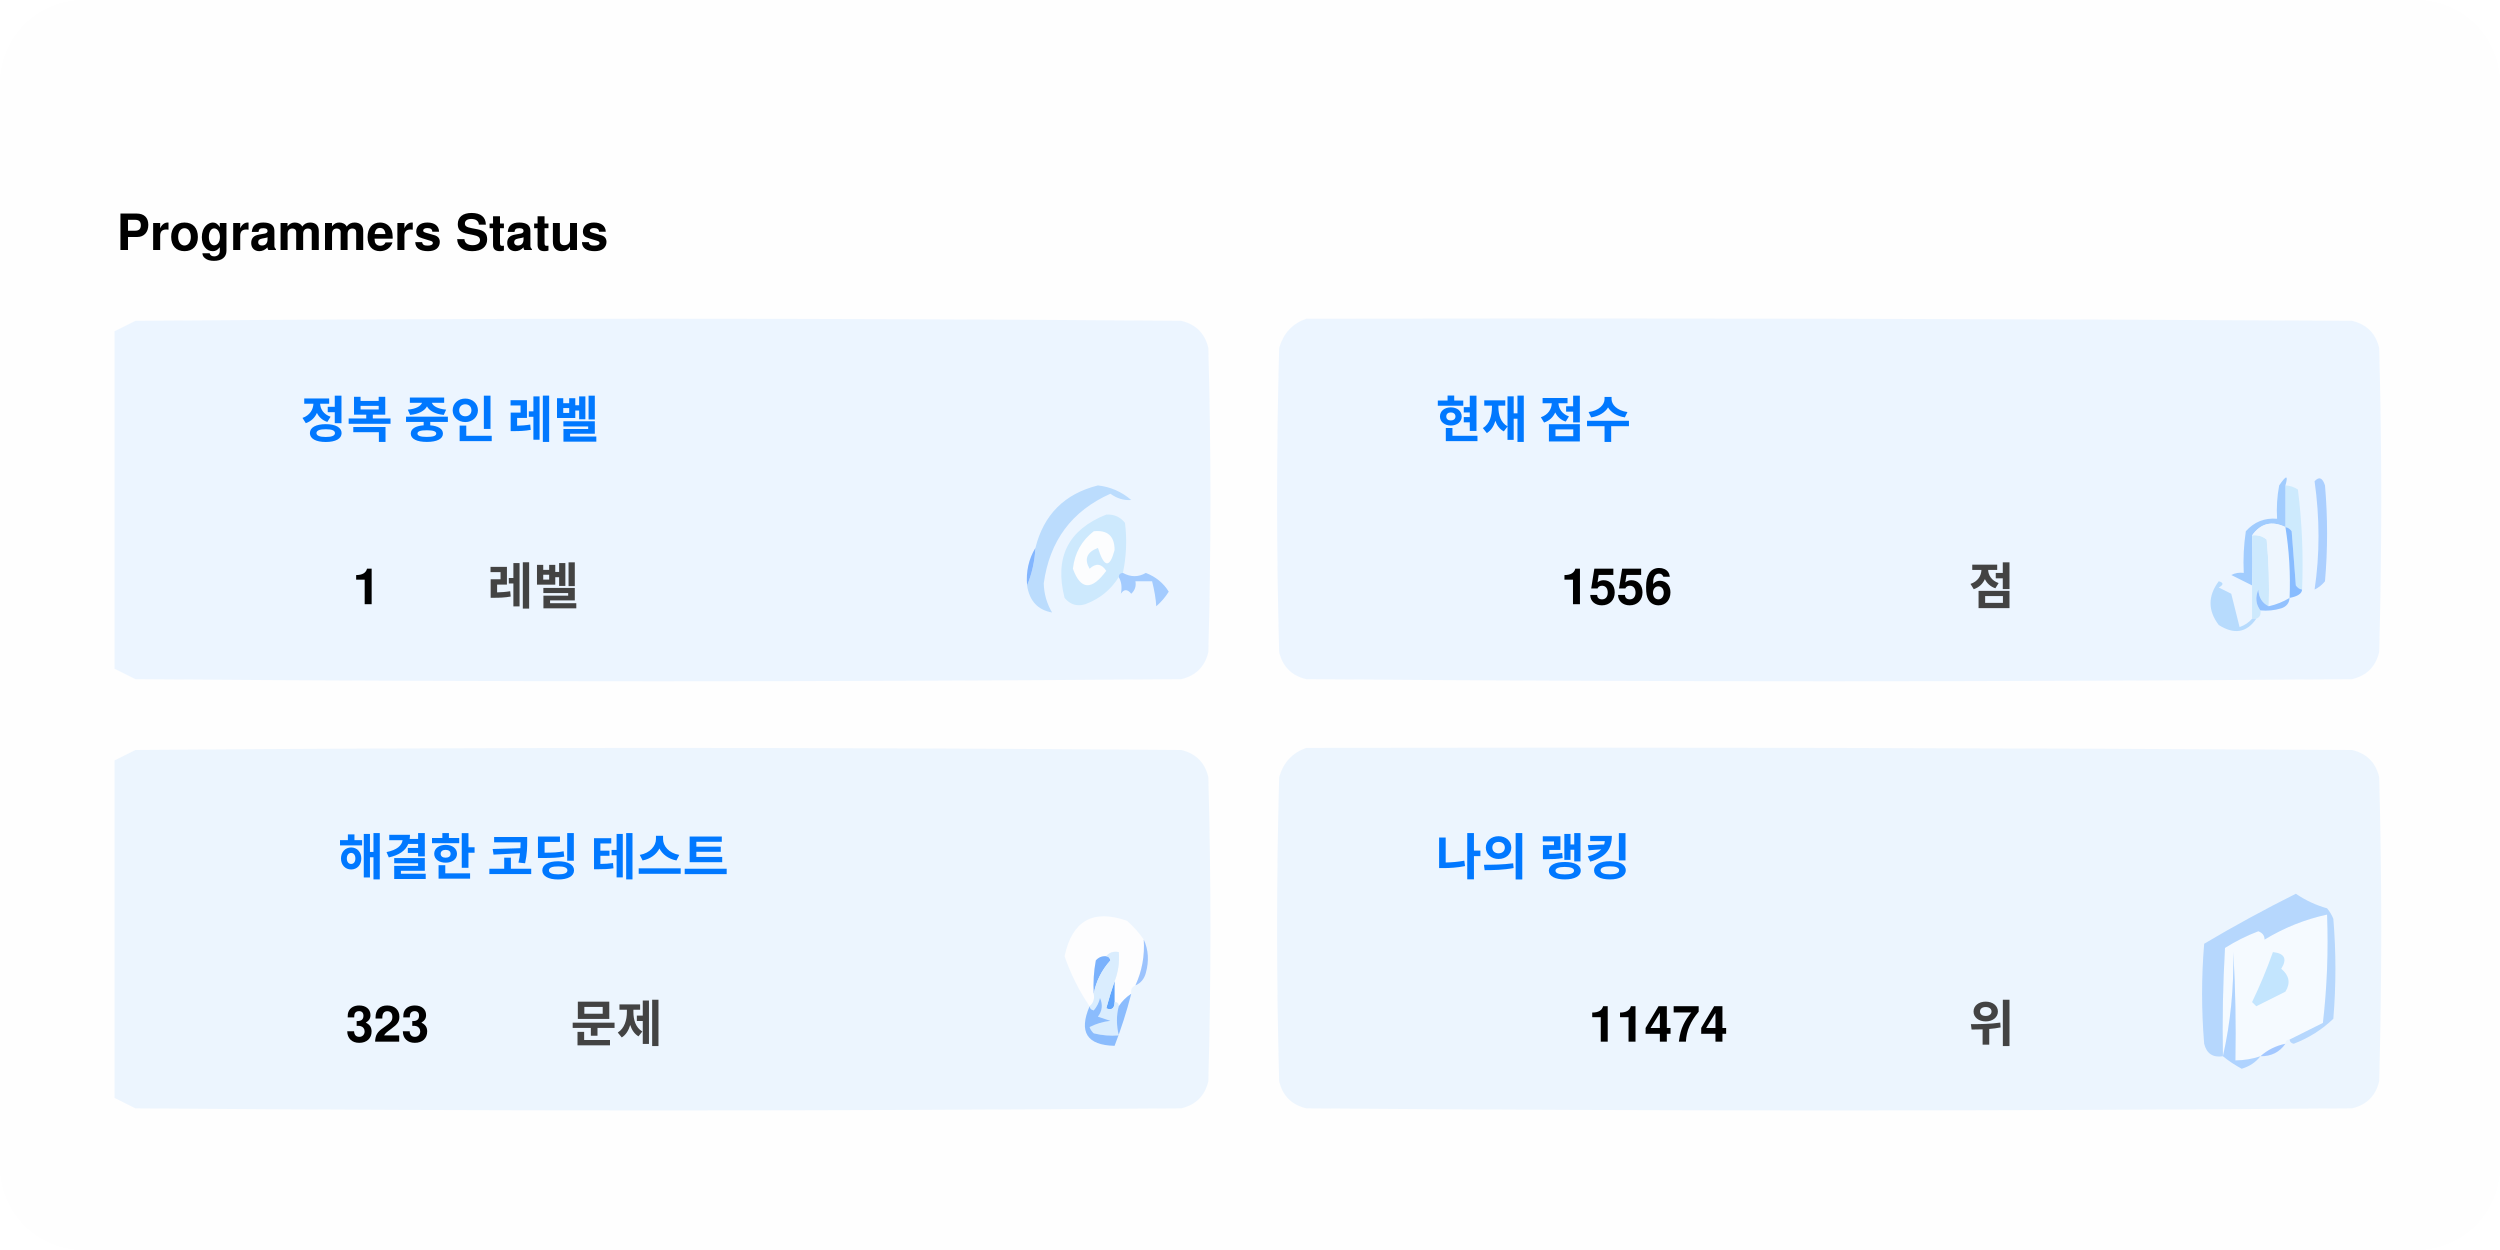
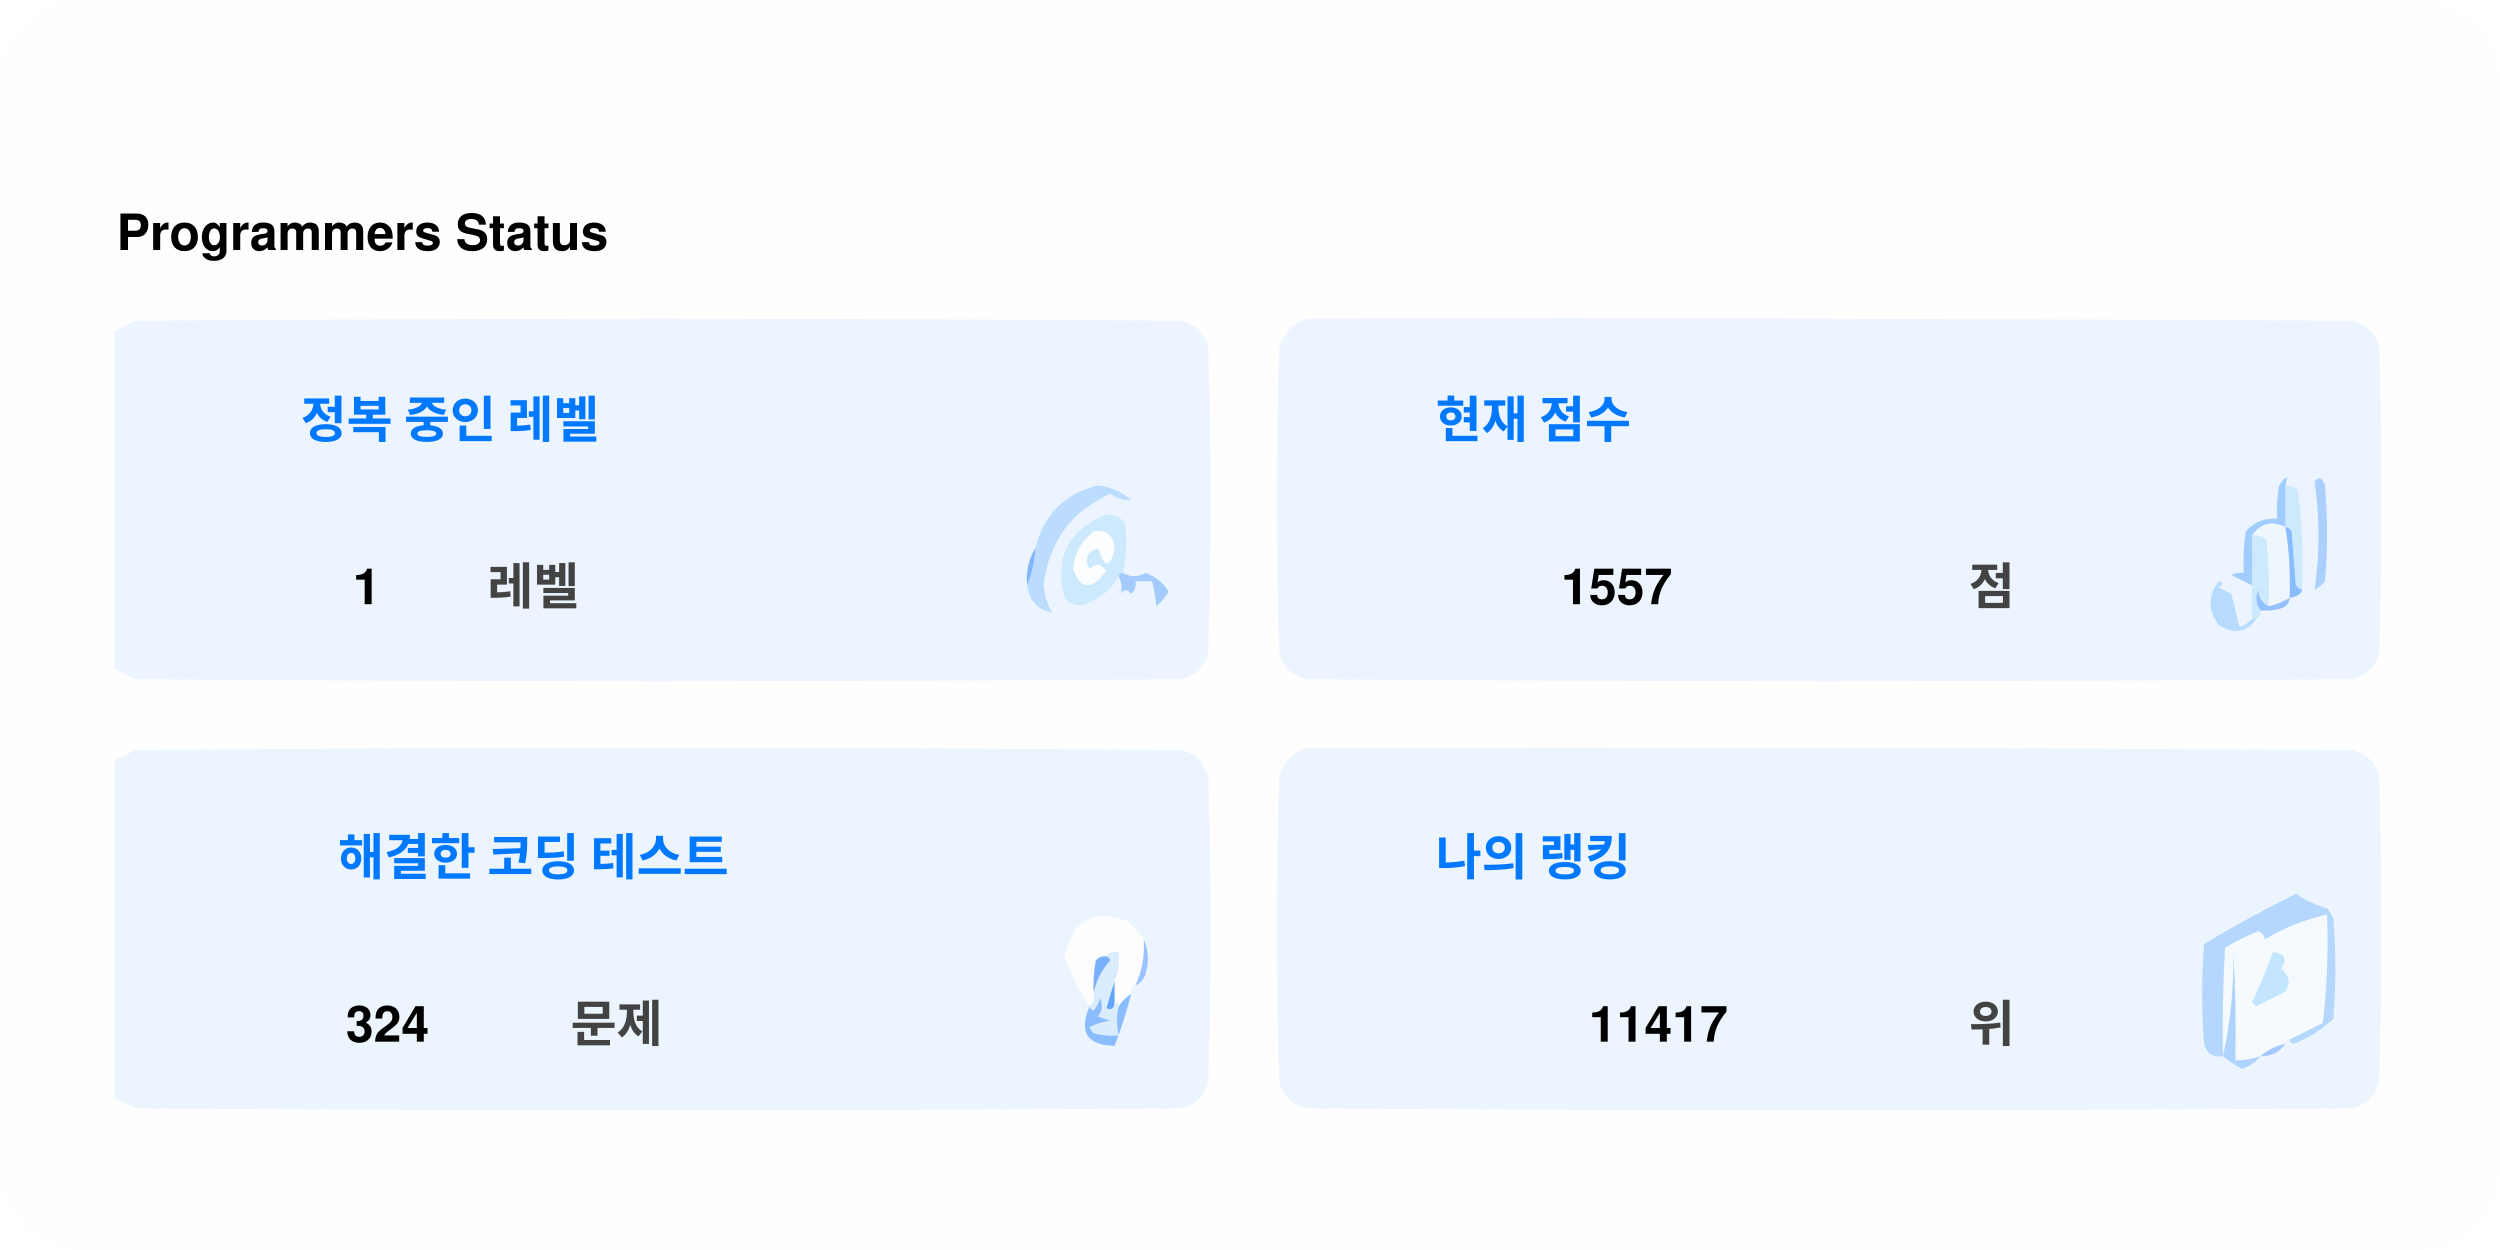
<svg xmlns="http://www.w3.org/2000/svg" version="1.1" width="600px" height="300px" style="shape-rendering:geometricPrecision; text-rendering:geometricPrecision; image-rendering:optimizeQuality; fill-rule:evenodd; clip-rule:evenodd">
  <style>.title0 {fill: #434343;font-size: 2rem;line-height: 1.5rem;font-weight: bold;font-family: -apple-system, BlinkMacSystemFont, Segoe UI, Helvetica, Arial, sans-serif, Apple Color Emoji, Segoe UI Emoji;}.title {fill: #434343;font-size: 1rem;line-height: 1.5rem;font-weight: bold;font-family: -apple-system, BlinkMacSystemFont, Segoe UI, Helvetica, Arial, sans-serif, Apple Color Emoji, Segoe UI Emoji;}.desc {fill: #434343;font-size: 2.5rem;font-weight: bold;line-height: 1.5rem;font-family: -apple-system, BlinkMacSystemFont, Segoe UI, Helvetica, Arial, sans-serif, Apple Color Emoji, Segoe UI Emoji;}.desc-2 {fill: #434343;font-size: 1rem;font-weight: bold;line-height: 1.5rem;font-family: -apple-system, BlinkMacSystemFont, Segoe UI, Helvetica, Arial, sans-serif, Apple Color Emoji, Segoe UI Emoji;}.text, .desc {animation: twinkling 4s ease-in-out infinite;}@keyframes twinkling {40% { opacity: 1; }50% { opacity: 0.5; }60% { opacity: 1; }70% { opacity: 0.5; }80% { opacity: 1; }}</style>
  <rect x="0" y="0" width="600" height="300" fill="#fefefe" rx="20" ry="20" />
  <g transform="translate(28, 60)">
    <g>
      <path style="opacity:1" fill="#fefefe" d="M -0.5,-0.5 C 183.167,-0.5 366.833,-0.5 550.5,-0.5C 550.5,71.833 550.5,144.167 550.5,216.5C 366.833,216.5 183.167,216.5 -0.5,216.5C -0.5,212.167 -0.5,207.833 -0.5,203.5C 1.14,204.32 2.807,205.153 4.5,206C 88.167,206.667 171.833,206.667 255.5,206C 259,205.167 261.167,203 262,199.5C 262.667,175.167 262.667,150.833 262,126.5C 261.167,123 259,120.833 255.5,120C 171.833,119.333 88.167,119.333 4.5,120C 2.807,120.847 1.14,121.68 -0.5,122.5C -0.5,115.167 -0.5,107.833 -0.5,100.5C 1.14,101.32 2.807,102.153 4.5,103C 88.167,103.667 171.833,103.667 255.5,103C 259,102.167 261.167,100 262,96.5C 262.667,72.167 262.667,47.833 262,23.5C 261.167,20 259,17.833 255.5,17C 171.833,16.333 88.167,16.333 4.5,17C 2.807,17.847 1.14,18.68 -0.5,19.5C -0.5,12.833 -0.5,6.167 -0.5,-0.5 Z" />
    </g>
    <text class="title0" style="fill: #000000" stroke="#none" stroke-width="1">Programmers Status</text>
    <g>
      <path style="opacity:1" fill="#ecf5ff" d="M -0.5,100.5 C -0.5,73.5 -0.5,46.5 -0.5,19.5C 1.14,18.68 2.807,17.847 4.5,17C 88.167,16.333 171.833,16.333 255.5,17C 259,17.833 261.167,20 262,23.5C 262.667,47.833 262.667,72.167 262,96.5C 261.167,100 259,102.167 255.5,103C 171.833,103.667 88.167,103.667 4.5,103C 2.807,102.153 1.14,101.32 -0.5,100.5 Z" />
    </g>
    <g>
      <path style="opacity:1" fill="#ecf5ff" d="M 285.5,16.5 C 369.167,16.333 452.834,16.5 536.5,17C 540,17.833 542.167,20 543,23.5C 543.667,47.833 543.667,72.167 543,96.5C 542.167,100 540,102.167 536.5,103C 452.833,103.667 369.167,103.667 285.5,103C 282,102.167 279.833,100 279,96.5C 278.333,72.167 278.333,47.833 279,23.5C 280.018,19.985 282.185,17.652 285.5,16.5 Z" />
    </g>
    <g>
      <path style="opacity:1" fill="#cdeafd" d="M 520.5,56.5 C 521.583,56.539 522.583,56.873 523.5,57.5C 524.498,65.472 524.831,73.472 524.5,81.5C 523.883,81.389 523.383,81.056 523,80.5C 522.667,76.167 522.333,71.833 522,67.5C 521.617,66.944 521.117,66.611 520.5,66.5C 520.5,63.167 520.5,59.833 520.5,56.5 Z" />
    </g>
    <g>
      <path style="opacity:1" fill="#abcfff" d="M 527.5,55.5 C 528.566,54.308 529.399,54.641 530,56.5C 530.667,64.167 530.667,71.833 530,79.5C 529.311,80.357 528.478,81.023 527.5,81.5C 528.758,73.08 528.758,64.414 527.5,55.5 Z" />
    </g>
    <g>
      <path style="opacity:1" fill="#bbdcfd" d="M 218.5,80.5 C 219.657,77.727 220.324,74.727 220.5,71.5C 222.49,63.51 227.49,58.51 235.5,56.5C 238.528,56.847 241.194,58.014 243.5,60C 241.744,60.141 240.078,59.641 238.5,58.5C 229.247,62.607 223.914,69.773 222.5,80C 222.565,82.526 223.232,84.859 224.5,87C 221.07,86.397 219.07,84.231 218.5,80.5 Z" />
    </g>
    <g>
      <path style="opacity:1" fill="#cde9fd" d="M 241.5,77.5 C 240.833,77.5 240.5,77.833 240.5,78.5C 238.628,81.529 235.961,83.695 232.5,85C 230.536,85.624 228.869,85.124 227.5,83.5C 225.021,73.791 228.354,67.124 237.5,63.5C 239.374,63.39 240.874,64.056 242,65.5C 242.497,69.524 242.331,73.524 241.5,77.5 Z" />
    </g>
    <g>
      <path style="opacity:1" fill="#fcfdfe" d="M 234.5,67.5 C 237.826,67.162 239.493,68.662 239.5,72C 238.334,76.434 237,76.267 235.5,71.5C 232.832,72.515 232.166,74.182 233.5,76.5C 235.017,75.089 236.351,75.256 237.5,77C 234.006,81.771 231.34,81.605 229.5,76.5C 229.904,72.771 231.571,69.771 234.5,67.5 Z" />
    </g>
    <g>
      <path style="opacity:1" fill="#a1ccfe" d="M 520.5,56.5 C 520.5,59.833 520.5,63.167 520.5,66.5C 517.238,64.922 514.572,65.589 512.5,68.5C 512.617,72.81 512.617,76.81 512.5,80.5C 510.86,79.68 509.193,78.847 507.5,78C 508.448,77.517 509.448,77.35 510.5,77.5C 510.335,74.15 510.502,70.817 511,67.5C 512.995,65.253 515.495,64.253 518.5,64.5C 518.336,61.813 518.503,59.146 519,56.5C 520.731,53.969 521.231,53.969 520.5,56.5 Z" />
    </g>
    <g>
      <path style="opacity:1" fill="#cde9fd" d="M 512.5,68.5 C 513.822,68.33 514.989,68.663 516,69.5C 516.499,74.823 516.666,80.156 516.5,85.5C 514.955,84.77 514.122,83.437 514,81.5C 513.22,83.387 513.387,85.054 514.5,86.5C 514.672,87.492 514.338,88.158 513.5,88.5C 513.167,88.5 512.833,88.5 512.5,88.5C 512.5,85.833 512.5,83.167 512.5,80.5C 512.617,76.81 512.617,72.81 512.5,68.5 Z" />
    </g>
    <g>
      <path style="opacity:1" fill="#eef6fe" d="M 520.5,66.5 C 521.407,72.106 521.74,77.773 521.5,83.5C 519.95,84.441 518.284,85.108 516.5,85.5C 516.666,80.156 516.499,74.823 516,69.5C 514.989,68.663 513.822,68.33 512.5,68.5C 514.572,65.589 517.238,64.922 520.5,66.5 Z" />
    </g>
    <g>
      <path style="opacity:1" fill="#88bcff" d="M 520.5,66.5 C 521.117,66.611 521.617,66.944 522,67.5C 522.333,71.833 522.667,76.167 523,80.5C 523.383,81.056 523.883,81.389 524.5,81.5C 524.445,82.469 523.445,83.136 521.5,83.5C 521.74,77.773 521.407,72.106 520.5,66.5 Z" />
    </g>
    <g>
      <path style="opacity:1" fill="#82b5fe" d="M 220.5,71.5 C 220.324,74.727 219.657,77.727 218.5,80.5C 218.215,77.171 218.882,74.171 220.5,71.5 Z" />
    </g>
    <g>
      <path style="opacity:1" fill="#a3cbfe" d="M 240.5,78.5 C 240.5,77.833 240.833,77.5 241.5,77.5C 243.391,78.536 245.224,78.536 247,77.5C 249.391,78.429 251.225,79.929 252.5,82C 251.681,83.319 250.681,84.486 249.5,85.5C 249.409,83.777 249.075,81.777 248.5,79.5C 247.167,79.5 245.833,79.5 244.5,79.5C 244.719,80.675 244.386,81.675 243.5,82.5C 242.575,81.359 241.741,81.359 241,82.5C 241.331,80.981 241.164,79.648 240.5,78.5 Z" />
    </g>
    <g>
      <path style="opacity:1" fill="#b7dbfd" d="M 512.5,88.5 C 512.833,88.5 513.167,88.5 513.5,88.5C 511.199,91.857 508.199,92.357 504.5,90C 501.872,86.535 501.872,83.035 504.5,79.5C 505.696,79.846 505.696,80.346 504.5,81C 505.5,81.5 506.5,82 507.5,82.5C 508.167,85.167 508.833,87.833 509.5,90.5C 510.739,90.058 511.739,89.391 512.5,88.5 Z" />
    </g>
    <g>
      <path style="opacity:1" fill="#92c1fe" d="M 516.5,85.5 C 518.284,85.108 519.95,84.441 521.5,83.5C 521.423,84.75 520.756,85.583 519.5,86C 517.866,86.493 516.199,86.66 514.5,86.5C 513.387,85.054 513.22,83.387 514,81.5C 514.122,83.437 514.955,84.77 516.5,85.5 Z" />
    </g>
    <g>
      <path style="opacity:1" fill="#ecf5fe" d="M -0.5,203.5 C -0.5,176.5 -0.5,149.5 -0.5,122.5C 1.14,121.68 2.807,120.847 4.5,120C 88.167,119.333 171.833,119.333 255.5,120C 259,120.833 261.167,123 262,126.5C 262.667,150.833 262.667,175.167 262,199.5C 261.167,203 259,205.167 255.5,206C 171.833,206.667 88.167,206.667 4.5,206C 2.807,205.153 1.14,204.32 -0.5,203.5 Z" />
    </g>
    <g>
      <path style="opacity:1" fill="#ecf5fe" d="M 285.5,119.5 C 369.167,119.333 452.834,119.5 536.5,120C 540,120.833 542.167,123 543,126.5C 543.667,150.833 543.667,175.167 543,199.5C 542.167,203 540,205.167 536.5,206C 452.833,206.667 369.167,206.667 285.5,206C 282,205.167 279.833,203 279,199.5C 278.333,175.167 278.333,150.833 279,126.5C 280.018,122.985 282.185,120.652 285.5,119.5 Z" />
    </g>
    <g>
      <path style="opacity:1" fill="#fdfdfe" d="M 246.5,165.5 C 246.758,169.367 246.092,173.034 244.5,176.5C 243.662,176.842 243.328,177.508 243.5,178.5C 242.272,179.306 241.272,180.306 240.5,181.5C 240.5,180.833 240.167,180.5 239.5,180.5C 239.5,178.833 239.5,177.167 239.5,175.5C 240.369,173.283 240.702,170.95 240.5,168.5C 239.209,168.263 238.209,168.596 237.5,169.5C 236.504,169.414 235.671,169.748 235,170.5C 234.503,173.146 234.336,175.813 234.5,178.5C 234.737,179.791 234.404,180.791 233.5,181.5C 230.986,177.806 228.986,173.806 227.5,169.5C 229.309,160.957 234.309,158.124 242.5,161C 244.07,162.397 245.404,163.897 246.5,165.5 Z" />
    </g>
    <g>
      <path style="opacity:1" fill="#f5faff" d="M 521.5,189.5 C 520.833,189.5 520.5,189.833 520.5,190.5C 518.181,190.992 516.181,191.992 514.5,193.5C 512.565,194.15 510.565,194.483 508.5,194.5C 508.666,185.827 508.5,177.16 508,168.5C 508.141,177.227 507.308,185.56 505.5,193.5C 505.334,184.827 505.5,176.16 506,167.5C 508.527,165.903 511.194,164.57 514,163.5C 515.011,163.892 515.511,164.559 515.5,165.5C 520.21,162.641 525.21,160.641 530.5,159.5C 530.831,168.192 530.498,176.859 529.5,185.5C 526.807,186.847 524.14,188.18 521.5,189.5 Z" />
    </g>
    <g>
      <path style="opacity:1" fill="#b6d7fd" d="M 521.5,189.5 C 524.14,188.18 526.807,186.847 529.5,185.5C 530.498,176.859 530.831,168.192 530.5,159.5C 525.21,160.641 520.21,162.641 515.5,165.5C 515.511,164.559 515.011,163.892 514,163.5C 511.194,164.57 508.527,165.903 506,167.5C 505.5,176.16 505.334,184.827 505.5,193.5C 503.089,193.863 501.589,192.863 501,190.5C 500.333,182.5 500.333,174.5 501,166.5C 508.173,162.246 515.507,158.246 523,154.5C 525.304,156.068 527.804,157.235 530.5,158C 531.126,158.75 531.626,159.584 532,160.5C 532.667,168.5 532.667,176.5 532,184.5C 529.292,187.111 526.125,189.111 522.5,190.5C 521.893,190.376 521.56,190.043 521.5,189.5 Z" />
    </g>
    <g>
      <path style="opacity:1" fill="#c3e5fe" d="M 517.5,168.5 C 520.317,168.801 520.984,170.134 519.5,172.5C 521.439,174.122 521.772,175.956 520.5,178C 518.167,179.167 515.833,180.333 513.5,181.5C 513.167,181.167 512.833,180.833 512.5,180.5C 514.414,176.515 516.081,172.515 517.5,168.5 Z" />
    </g>
    <g>
      <path style="opacity:1" fill="#7ab1fc" d="M 237.5,169.5 C 238.043,169.56 238.376,169.893 238.5,170.5C 236.395,172.836 235.062,175.503 234.5,178.5C 234.336,175.813 234.503,173.146 235,170.5C 235.671,169.748 236.504,169.414 237.5,169.5 Z" />
    </g>
    <g>
      <path style="opacity:1" fill="#afd3ff" d="M 514.5,193.5 C 513.378,194.947 511.878,195.947 510,196.5C 508.348,195.601 506.848,194.601 505.5,193.5C 507.308,185.56 508.141,177.227 508,168.5C 508.5,177.16 508.666,185.827 508.5,194.5C 510.565,194.483 512.565,194.15 514.5,193.5 Z" />
    </g>
    <g>
      <path style="opacity:1" fill="#9cc3fd" d="M 246.5,165.5 C 247.634,167.966 247.801,170.633 247,173.5C 246.623,174.942 245.79,175.942 244.5,176.5C 246.092,173.034 246.758,169.367 246.5,165.5 Z" />
    </g>
    <g>
      <path style="opacity:1" fill="#62a6fc" d="M 239.5,175.5 C 239.5,177.167 239.5,178.833 239.5,180.5C 239.483,182.028 238.816,182.528 237.5,182C 238.117,179.723 238.784,177.556 239.5,175.5 Z" />
    </g>
    <g>
      <path style="opacity:1" fill="#daedfe" d="M 237.5,169.5 C 238.209,168.596 239.209,168.263 240.5,168.5C 240.702,170.95 240.369,173.283 239.5,175.5C 238.784,177.556 238.117,179.723 237.5,182C 238.816,182.528 239.483,182.028 239.5,180.5C 240.167,180.5 240.5,180.833 240.5,181.5C 239.918,183.669 239.918,186.002 240.5,188.5C 238.473,188.662 236.473,188.495 234.5,188C 234.043,187.586 233.709,187.086 233.5,186.5C 235.078,185.702 236.744,185.202 238.5,185C 237.5,184.667 236.5,184.333 235.5,184C 236.554,182.612 236.72,181.112 236,179.5C 235.751,180.624 235.251,181.624 234.5,182.5C 233.893,182.376 233.56,182.043 233.5,181.5C 234.404,180.791 234.737,179.791 234.5,178.5C 235.062,175.503 236.395,172.836 238.5,170.5C 238.376,169.893 238.043,169.56 237.5,169.5 Z" />
    </g>
    <g>
      <path style="opacity:1" fill="#8bbcfd" d="M 243.5,178.5 C 242.395,182.803 241.062,186.969 239.5,191C 232.857,190.847 230.857,187.68 233.5,181.5C 233.56,182.043 233.893,182.376 234.5,182.5C 235.251,181.624 235.751,180.624 236,179.5C 236.72,181.112 236.554,182.612 235.5,184C 236.5,184.333 237.5,184.667 238.5,185C 236.744,185.202 235.078,185.702 233.5,186.5C 233.709,187.086 234.043,187.586 234.5,188C 236.473,188.495 238.473,188.662 240.5,188.5C 239.918,186.002 239.918,183.669 240.5,181.5C 241.272,180.306 242.272,179.306 243.5,178.5 Z" />
    </g>
    <g>
      <path style="opacity:1" fill="#a4c8ff" d="M 520.5,190.5 C 519.089,192.539 517.089,193.539 514.5,193.5C 516.181,191.992 518.181,190.992 520.5,190.5 Z" />
    </g>
    <text text-anchor="middle" x="80" y="45" class="title" style="fill:#0078ff;" stroke="#none" stroke-width="1">정복 중인 레벨</text>
    <text text-anchor="middle" x="60" y="85" class="desc" style="fill:#000000;" stroke="#none" stroke-width="1">1</text>
    <text text-anchor="middle" x="100" y="85" class="desc-2" style="fill:#434343;" stroke="#none" stroke-width="1">레벨</text>
    <text text-anchor="middle" x="340" y="45" class="title" style="fill:#0078ff;" stroke="#none" stroke-width="1">현재 점수</text>
-     <text text-anchor="middle" x="360" y="85" class="desc" style="fill:#000000;" stroke="#none" stroke-width="1">1556</text>
+     <text text-anchor="middle" x="360" y="85" class="desc" style="fill:#000000;" stroke="#none" stroke-width="1">1557</text>
    <text text-anchor="middle" x="450" y="85" class="desc-2" style="fill:#434343;" stroke="#none" stroke-width="1">점</text>
    <text text-anchor="middle" x="100" y="150" class="title" style="fill:#0078ff;" stroke="#none" stroke-width="1">해결한 코딩 테스트</text>
-     <text text-anchor="middle" x="65" y="190" class="desc" style="fill:#000000;" stroke="#none" stroke-width="1">323</text>
+     <text text-anchor="middle" x="65" y="190" class="desc" style="fill:#000000;" stroke="#none" stroke-width="1">324</text>
    <text text-anchor="middle" x="120" y="190" class="desc-2" style="fill:#434343;" stroke="#none" stroke-width="1">문제</text>
    <text text-anchor="middle" x="340" y="150" class="title" style="fill:#0078ff;" stroke="#none" stroke-width="1">나의 랭킹</text>
-     <text text-anchor="middle" x="370" y="190" class="desc" style="fill:#000000;" stroke="#none" stroke-width="1">11474</text>
+     <text text-anchor="middle" x="370" y="190" class="desc" style="fill:#000000;" stroke="#none" stroke-width="1">11417</text>
    <text text-anchor="middle" x="450" y="190" class="desc-2" style="fill:#434343;" stroke="#none" stroke-width="1">위</text>
  </g>
</svg>
